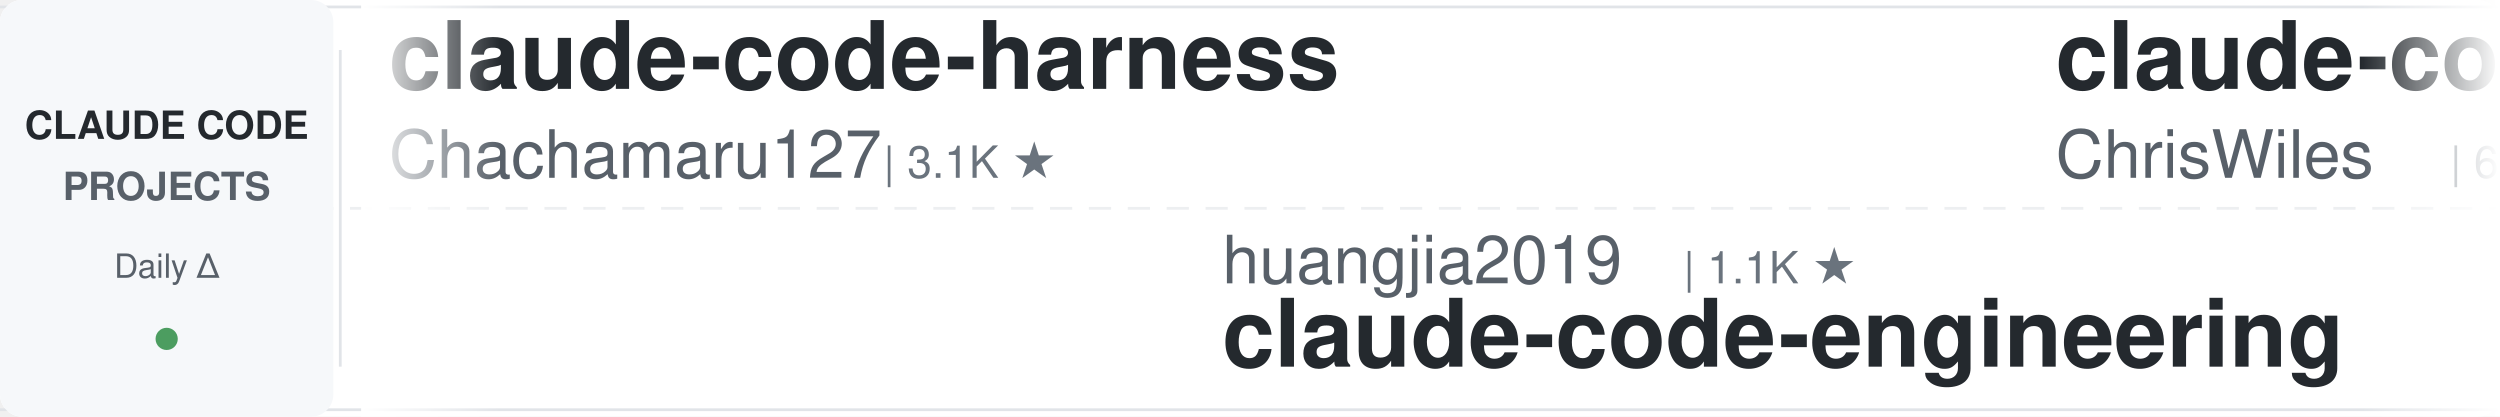
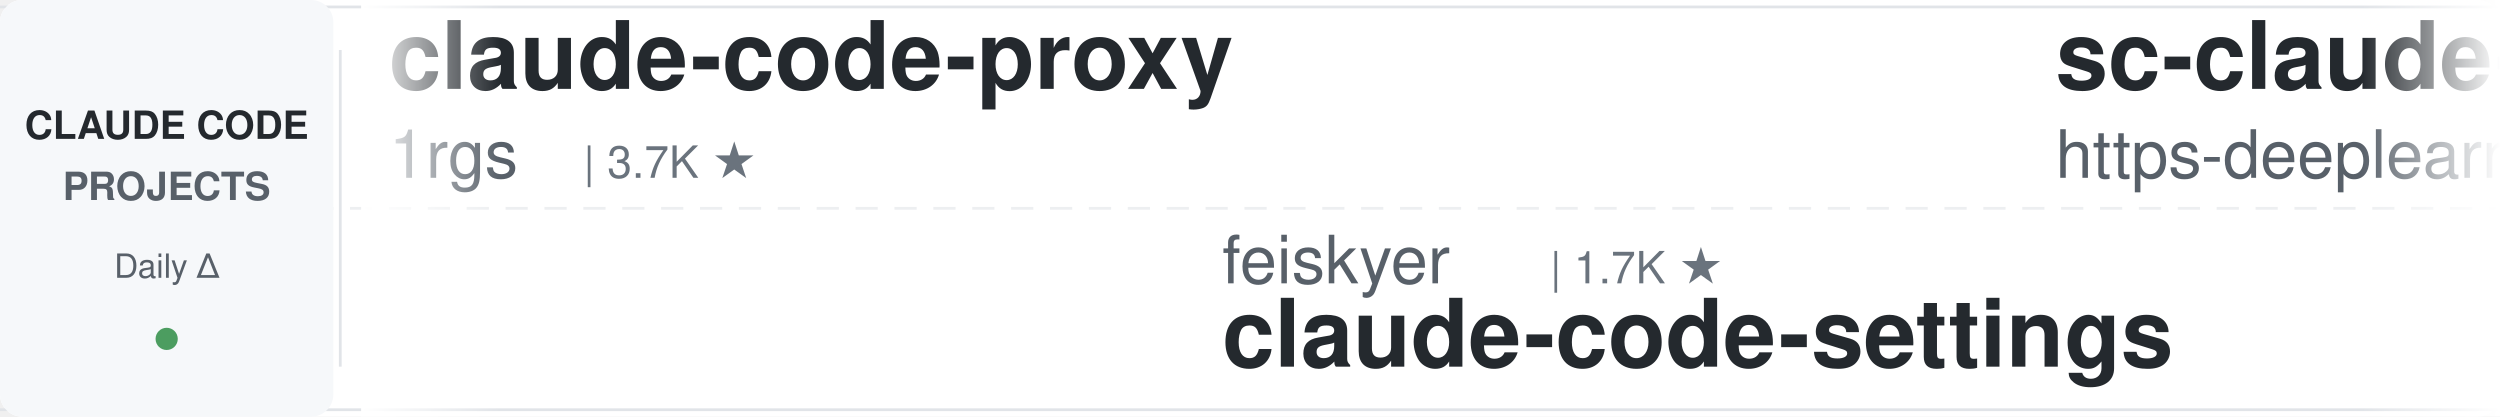
<svg xmlns="http://www.w3.org/2000/svg" width="900" height="150">
  <defs>
    <linearGradient id="leftFade" x1="0%" y1="0%" x2="100%" y2="0%">
      <stop offset="0%" style="stop-color:#ffffff;stop-opacity:1" />
      <stop offset="100%" style="stop-color:#ffffff;stop-opacity:0" />
    </linearGradient>
    <linearGradient id="rightFade" x1="0%" y1="0%" x2="100%" y2="0%">
      <stop offset="0%" style="stop-color:#ffffff;stop-opacity:0" />
      <stop offset="100%" style="stop-color:#ffffff;stop-opacity:1" />
    </linearGradient>
  </defs>
  <rect width="900" height="150" fill="#ffffff" rx="8" />
  <rect x="0" y="2" width="900" height="1" fill="#e1e4e8" />
  <rect x="0" y="147" width="900" height="1" fill="#e1e4e8" />
  <line x1="0" y1="75" x2="900" y2="75" stroke="#e1e4e8" stroke-width="1" stroke-dasharray="8 6" opacity="0.6" />
  <rect x="0" y="0" width="120" height="150" fill="#f6f8fa" rx="8" />
  <text x="60" y="50" font-family="-apple-system, BlinkMacSystemFont, 'Segoe UI', Helvetica, Arial, sans-serif" font-size="14" font-weight="600" fill="#24292e" text-anchor="middle">CLAUDE CODE</text>
  <text x="60" y="72" font-family="-apple-system, BlinkMacSystemFont, 'Segoe UI', Helvetica, Arial, sans-serif" font-size="14" font-weight="600" fill="#586069" text-anchor="middle">PROJECTS</text>
  <text x="60" y="100" font-family="-apple-system, BlinkMacSystemFont, 'Segoe UI', Helvetica, Arial, sans-serif" font-size="12" font-weight="500" fill="#586069" text-anchor="middle">Daily Δ</text>
  <circle cx="60" cy="122" r="4" fill="#22863a" opacity="0.8" />
  <rect x="122" y="18" width="1" height="114" fill="#e1e4e8" />
  <clipPath id="tickerClip">
    <rect x="130" y="0" width="770" height="150" />
  </clipPath>
  <g clip-path="url(#tickerClip)">
    <g id="tickerItems">
      <animateTransform attributeName="transform" attributeType="XML" type="translate" from="0 0" to="-3000 0" dur="54s" repeatCount="indefinite" />
      <g transform="translate(0, 0)">
-         <text x="140" y="32" font-family="-apple-system, BlinkMacSystemFont, 'Segoe UI', Helvetica, Arial, sans-serif" font-size="34" font-weight="600" fill="#24292e">claude-code-harness</text>
-         <text x="140" y="64" font-family="-apple-system, BlinkMacSystemFont, 'Segoe UI', Helvetica, Arial, sans-serif" font-size="24" font-weight="400" fill="#586069">Chachamaru127</text>
-         <text x="318" y="64" font-family="-apple-system, BlinkMacSystemFont, 'Segoe UI', Helvetica, Arial, sans-serif" font-size="16" font-weight="500" fill="#6a737d">| 3.1K ★</text>
+         <text x="140" y="32" font-family="-apple-system, BlinkMacSystemFont, 'Segoe UI', Helvetica, Arial, sans-serif" font-size="34" font-weight="600" fill="#24292e">claude-code-proxy</text>
+         <text x="140" y="64" font-family="-apple-system, BlinkMacSystemFont, 'Segoe UI', Helvetica, Arial, sans-serif" font-size="24" font-weight="400" fill="#586069">1rgs</text>
+         <text x="210" y="64" font-family="-apple-system, BlinkMacSystemFont, 'Segoe UI', Helvetica, Arial, sans-serif" font-size="16" font-weight="500" fill="#6a737d">| 3.7K ★</text>
      </g>
      <g transform="translate(300, 0)">
-         <text x="140" y="102" font-family="-apple-system, BlinkMacSystemFont, 'Segoe UI', Helvetica, Arial, sans-serif" font-size="24" font-weight="400" fill="#586069">huangjia2019</text>
-         <text x="306" y="102" font-family="-apple-system, BlinkMacSystemFont, 'Segoe UI', Helvetica, Arial, sans-serif" font-size="16" font-weight="500" fill="#6a737d">| 1.1K ★</text>
-         <text x="140" y="132" font-family="-apple-system, BlinkMacSystemFont, 'Segoe UI', Helvetica, Arial, sans-serif" font-size="34" font-weight="600" fill="#24292e">claude-code-engineering</text>
+         <text x="140" y="102" font-family="-apple-system, BlinkMacSystemFont, 'Segoe UI', Helvetica, Arial, sans-serif" font-size="24" font-weight="400" fill="#586069">feiskyer</text>
+         <text x="258" y="102" font-family="-apple-system, BlinkMacSystemFont, 'Segoe UI', Helvetica, Arial, sans-serif" font-size="16" font-weight="500" fill="#6a737d">| 1.7K ★</text>
+         <text x="140" y="132" font-family="-apple-system, BlinkMacSystemFont, 'Segoe UI', Helvetica, Arial, sans-serif" font-size="34" font-weight="600" fill="#24292e">claude-code-settings</text>
      </g>
      <g transform="translate(600, 0)">
-         <text x="140" y="32" font-family="-apple-system, BlinkMacSystemFont, 'Segoe UI', Helvetica, Arial, sans-serif" font-size="34" font-weight="600" fill="#24292e">claude-code-showcase</text>
-         <text x="140" y="64" font-family="-apple-system, BlinkMacSystemFont, 'Segoe UI', Helvetica, Arial, sans-serif" font-size="24" font-weight="400" fill="#586069">ChrisWiles</text>
-         <text x="282" y="64" font-family="-apple-system, BlinkMacSystemFont, 'Segoe UI', Helvetica, Arial, sans-serif" font-size="16" font-weight="500" fill="#6a737d">| 6.1K ★</text>
+         <text x="140" y="32" font-family="-apple-system, BlinkMacSystemFont, 'Segoe UI', Helvetica, Arial, sans-serif" font-size="34" font-weight="600" fill="#24292e">sc-claude-code-files</text>
+         <text x="140" y="64" font-family="-apple-system, BlinkMacSystemFont, 'Segoe UI', Helvetica, Arial, sans-serif" font-size="24" font-weight="400" fill="#586069">https-deeplearning-ai</text>
+         <text x="414" y="64" font-family="-apple-system, BlinkMacSystemFont, 'Segoe UI', Helvetica, Arial, sans-serif" font-size="16" font-weight="500" fill="#6a737d">| 551 ★</text>
      </g>
      <g transform="translate(900, 0)">
-         <text x="140" y="102" font-family="-apple-system, BlinkMacSystemFont, 'Segoe UI', Helvetica, Arial, sans-serif" font-size="24" font-weight="400" fill="#586069">VILA-Lab</text>
-         <text x="258" y="102" font-family="-apple-system, BlinkMacSystemFont, 'Segoe UI', Helvetica, Arial, sans-serif" font-size="16" font-weight="500" fill="#6a737d">| 2.1K ★</text>
-         <text x="140" y="132" font-family="-apple-system, BlinkMacSystemFont, 'Segoe UI', Helvetica, Arial, sans-serif" font-size="34" font-weight="600" fill="#24292e">Dive-into-Claude-Code</text>
+         <text x="140" y="102" font-family="-apple-system, BlinkMacSystemFont, 'Segoe UI', Helvetica, Arial, sans-serif" font-size="24" font-weight="400" fill="#586069">SeemSeam</text>
+         <text x="258" y="102" font-family="-apple-system, BlinkMacSystemFont, 'Segoe UI', Helvetica, Arial, sans-serif" font-size="16" font-weight="500" fill="#6a737d">| 3.5K ★</text>
+         <text x="140" y="132" font-family="-apple-system, BlinkMacSystemFont, 'Segoe UI', Helvetica, Arial, sans-serif" font-size="34" font-weight="600" fill="#24292e">claude_codex_bridge</text>
      </g>
      <g transform="translate(1200, 0)">
-         <text x="140" y="32" font-family="-apple-system, BlinkMacSystemFont, 'Segoe UI', Helvetica, Arial, sans-serif" font-size="34" font-weight="600" fill="#24292e">claude-code-reverse</text>
-         <text x="140" y="64" font-family="-apple-system, BlinkMacSystemFont, 'Segoe UI', Helvetica, Arial, sans-serif" font-size="24" font-weight="400" fill="#586069">Yuyz0112</text>
-         <text x="258" y="64" font-family="-apple-system, BlinkMacSystemFont, 'Segoe UI', Helvetica, Arial, sans-serif" font-size="16" font-weight="500" fill="#6a737d">| 2.4K ★</text>
+         <text x="140" y="32" font-family="-apple-system, BlinkMacSystemFont, 'Segoe UI', Helvetica, Arial, sans-serif" font-size="34" font-weight="600" fill="#24292e">Auto-claude-code-researc...</text>
+         <text x="140" y="64" font-family="-apple-system, BlinkMacSystemFont, 'Segoe UI', Helvetica, Arial, sans-serif" font-size="24" font-weight="400" fill="#586069">wanshuiyin</text>
+         <text x="282" y="64" font-family="-apple-system, BlinkMacSystemFont, 'Segoe UI', Helvetica, Arial, sans-serif" font-size="16" font-weight="500" fill="#6a737d">| 16.5K ★</text>
      </g>
      <g transform="translate(1500, 0)">
-         <text x="140" y="102" font-family="-apple-system, BlinkMacSystemFont, 'Segoe UI', Helvetica, Arial, sans-serif" font-size="24" font-weight="400" fill="#586069">nicedreamzapp</text>
-         <text x="318" y="102" font-family="-apple-system, BlinkMacSystemFont, 'Segoe UI', Helvetica, Arial, sans-serif" font-size="16" font-weight="500" fill="#6a737d">| 3.3K ★</text>
-         <text x="140" y="132" font-family="-apple-system, BlinkMacSystemFont, 'Segoe UI', Helvetica, Arial, sans-serif" font-size="34" font-weight="600" fill="#24292e">claude-code-local</text>
+         <text x="140" y="102" font-family="-apple-system, BlinkMacSystemFont, 'Segoe UI', Helvetica, Arial, sans-serif" font-size="24" font-weight="400" fill="#586069">anthropics</text>
+         <text x="282" y="102" font-family="-apple-system, BlinkMacSystemFont, 'Segoe UI', Helvetica, Arial, sans-serif" font-size="16" font-weight="500" fill="#6a737d">| 8.9K ★</text>
+         <text x="140" y="132" font-family="-apple-system, BlinkMacSystemFont, 'Segoe UI', Helvetica, Arial, sans-serif" font-size="34" font-weight="600" fill="#24292e">claude-code-action</text>
      </g>
      <g transform="translate(1800, 0)">
-         <text x="140" y="32" font-family="-apple-system, BlinkMacSystemFont, 'Segoe UI', Helvetica, Arial, sans-serif" font-size="34" font-weight="600" fill="#24292e">ClaudeCodeAgents</text>
-         <text x="140" y="64" font-family="-apple-system, BlinkMacSystemFont, 'Segoe UI', Helvetica, Arial, sans-serif" font-size="24" font-weight="400" fill="#586069">darcyegb</text>
-         <text x="258" y="64" font-family="-apple-system, BlinkMacSystemFont, 'Segoe UI', Helvetica, Arial, sans-serif" font-size="16" font-weight="500" fill="#6a737d">| 766 ★</text>
+         <text x="140" y="32" font-family="-apple-system, BlinkMacSystemFont, 'Segoe UI', Helvetica, Arial, sans-serif" font-size="34" font-weight="600" fill="#24292e">claude-code-proxy</text>
+         <text x="140" y="64" font-family="-apple-system, BlinkMacSystemFont, 'Segoe UI', Helvetica, Arial, sans-serif" font-size="24" font-weight="400" fill="#586069">fuergaosi233</text>
+         <text x="306" y="64" font-family="-apple-system, BlinkMacSystemFont, 'Segoe UI', Helvetica, Arial, sans-serif" font-size="16" font-weight="500" fill="#6a737d">| 2.8K ★</text>
      </g>
      <g transform="translate(2100, 0)">
-         <text x="140" y="102" font-family="-apple-system, BlinkMacSystemFont, 'Segoe UI', Helvetica, Arial, sans-serif" font-size="24" font-weight="400" fill="#586069">davila7</text>
-         <text x="246" y="102" font-family="-apple-system, BlinkMacSystemFont, 'Segoe UI', Helvetica, Arial, sans-serif" font-size="16" font-weight="500" fill="#6a737d">| 31.0K ★</text>
-         <text x="140" y="132" font-family="-apple-system, BlinkMacSystemFont, 'Segoe UI', Helvetica, Arial, sans-serif" font-size="34" font-weight="600" fill="#24292e">claude-code-templates</text>
+         <text x="140" y="102" font-family="-apple-system, BlinkMacSystemFont, 'Segoe UI', Helvetica, Arial, sans-serif" font-size="24" font-weight="400" fill="#586069">ponponon</text>
+         <text x="258" y="102" font-family="-apple-system, BlinkMacSystemFont, 'Segoe UI', Helvetica, Arial, sans-serif" font-size="16" font-weight="500" fill="#6a737d">| 2.3K ★</text>
+         <text x="140" y="132" font-family="-apple-system, BlinkMacSystemFont, 'Segoe UI', Helvetica, Arial, sans-serif" font-size="34" font-weight="600" fill="#24292e">claude_code_src</text>
      </g>
      <g transform="translate(2400, 0)">
-         <text x="140" y="32" font-family="-apple-system, BlinkMacSystemFont, 'Segoe UI', Helvetica, Arial, sans-serif" font-size="34" font-weight="600" fill="#24292e">how-claude-code-works</text>
-         <text x="140" y="64" font-family="-apple-system, BlinkMacSystemFont, 'Segoe UI', Helvetica, Arial, sans-serif" font-size="24" font-weight="400" fill="#586069">Windy3f3f3f3f</text>
-         <text x="318" y="64" font-family="-apple-system, BlinkMacSystemFont, 'Segoe UI', Helvetica, Arial, sans-serif" font-size="16" font-weight="500" fill="#6a737d">| 3.7K ★</text>
+         <text x="140" y="32" font-family="-apple-system, BlinkMacSystemFont, 'Segoe UI', Helvetica, Arial, sans-serif" font-size="34" font-weight="600" fill="#24292e">claude-code-from-source</text>
+         <text x="140" y="64" font-family="-apple-system, BlinkMacSystemFont, 'Segoe UI', Helvetica, Arial, sans-serif" font-size="24" font-weight="400" fill="#586069">alejandrobalderas</text>
+         <text x="366" y="64" font-family="-apple-system, BlinkMacSystemFont, 'Segoe UI', Helvetica, Arial, sans-serif" font-size="16" font-weight="500" fill="#6a737d">| 2.9K ★</text>
      </g>
      <g transform="translate(2700, 0)">
-         <text x="140" y="102" font-family="-apple-system, BlinkMacSystemFont, 'Segoe UI', Helvetica, Arial, sans-serif" font-size="24" font-weight="400" fill="#586069">wanshuiyin</text>
-         <text x="282" y="102" font-family="-apple-system, BlinkMacSystemFont, 'Segoe UI', Helvetica, Arial, sans-serif" font-size="16" font-weight="500" fill="#6a737d">| 16.5K ★</text>
-         <text x="140" y="132" font-family="-apple-system, BlinkMacSystemFont, 'Segoe UI', Helvetica, Arial, sans-serif" font-size="34" font-weight="600" fill="#24292e">Auto-claude-code-researc...</text>
+         <text x="140" y="102" font-family="-apple-system, BlinkMacSystemFont, 'Segoe UI', Helvetica, Arial, sans-serif" font-size="24" font-weight="400" fill="#586069">disler</text>
+         <text x="234" y="102" font-family="-apple-system, BlinkMacSystemFont, 'Segoe UI', Helvetica, Arial, sans-serif" font-size="16" font-weight="500" fill="#6a737d">| 3.9K ★</text>
+         <text x="140" y="132" font-family="-apple-system, BlinkMacSystemFont, 'Segoe UI', Helvetica, Arial, sans-serif" font-size="34" font-weight="600" fill="#24292e">claude-code-hooks-master...</text>
      </g>
      <g transform="translate(3000, 0)">
-         <text x="140" y="32" font-family="-apple-system, BlinkMacSystemFont, 'Segoe UI', Helvetica, Arial, sans-serif" font-size="34" font-weight="600" fill="#24292e">claude-code-harness</text>
-         <text x="140" y="64" font-family="-apple-system, BlinkMacSystemFont, 'Segoe UI', Helvetica, Arial, sans-serif" font-size="24" font-weight="400" fill="#586069">Chachamaru127</text>
-         <text x="318" y="64" font-family="-apple-system, BlinkMacSystemFont, 'Segoe UI', Helvetica, Arial, sans-serif" font-size="16" font-weight="500" fill="#6a737d">| 3.1K ★</text>
+         <text x="140" y="32" font-family="-apple-system, BlinkMacSystemFont, 'Segoe UI', Helvetica, Arial, sans-serif" font-size="34" font-weight="600" fill="#24292e">claude-code-proxy</text>
+         <text x="140" y="64" font-family="-apple-system, BlinkMacSystemFont, 'Segoe UI', Helvetica, Arial, sans-serif" font-size="24" font-weight="400" fill="#586069">1rgs</text>
+         <text x="210" y="64" font-family="-apple-system, BlinkMacSystemFont, 'Segoe UI', Helvetica, Arial, sans-serif" font-size="16" font-weight="500" fill="#6a737d">| 3.7K ★</text>
      </g>
      <g transform="translate(3300, 0)">
-         <text x="140" y="102" font-family="-apple-system, BlinkMacSystemFont, 'Segoe UI', Helvetica, Arial, sans-serif" font-size="24" font-weight="400" fill="#586069">huangjia2019</text>
-         <text x="306" y="102" font-family="-apple-system, BlinkMacSystemFont, 'Segoe UI', Helvetica, Arial, sans-serif" font-size="16" font-weight="500" fill="#6a737d">| 1.1K ★</text>
-         <text x="140" y="132" font-family="-apple-system, BlinkMacSystemFont, 'Segoe UI', Helvetica, Arial, sans-serif" font-size="34" font-weight="600" fill="#24292e">claude-code-engineering</text>
+         <text x="140" y="102" font-family="-apple-system, BlinkMacSystemFont, 'Segoe UI', Helvetica, Arial, sans-serif" font-size="24" font-weight="400" fill="#586069">feiskyer</text>
+         <text x="258" y="102" font-family="-apple-system, BlinkMacSystemFont, 'Segoe UI', Helvetica, Arial, sans-serif" font-size="16" font-weight="500" fill="#6a737d">| 1.7K ★</text>
+         <text x="140" y="132" font-family="-apple-system, BlinkMacSystemFont, 'Segoe UI', Helvetica, Arial, sans-serif" font-size="34" font-weight="600" fill="#24292e">claude-code-settings</text>
      </g>
      <g transform="translate(3600, 0)">
-         <text x="140" y="32" font-family="-apple-system, BlinkMacSystemFont, 'Segoe UI', Helvetica, Arial, sans-serif" font-size="34" font-weight="600" fill="#24292e">claude-code-showcase</text>
-         <text x="140" y="64" font-family="-apple-system, BlinkMacSystemFont, 'Segoe UI', Helvetica, Arial, sans-serif" font-size="24" font-weight="400" fill="#586069">ChrisWiles</text>
-         <text x="282" y="64" font-family="-apple-system, BlinkMacSystemFont, 'Segoe UI', Helvetica, Arial, sans-serif" font-size="16" font-weight="500" fill="#6a737d">| 6.1K ★</text>
+         <text x="140" y="32" font-family="-apple-system, BlinkMacSystemFont, 'Segoe UI', Helvetica, Arial, sans-serif" font-size="34" font-weight="600" fill="#24292e">sc-claude-code-files</text>
+         <text x="140" y="64" font-family="-apple-system, BlinkMacSystemFont, 'Segoe UI', Helvetica, Arial, sans-serif" font-size="24" font-weight="400" fill="#586069">https-deeplearning-ai</text>
+         <text x="414" y="64" font-family="-apple-system, BlinkMacSystemFont, 'Segoe UI', Helvetica, Arial, sans-serif" font-size="16" font-weight="500" fill="#6a737d">| 551 ★</text>
      </g>
      <g transform="translate(3900, 0)">
-         <text x="140" y="102" font-family="-apple-system, BlinkMacSystemFont, 'Segoe UI', Helvetica, Arial, sans-serif" font-size="24" font-weight="400" fill="#586069">VILA-Lab</text>
-         <text x="258" y="102" font-family="-apple-system, BlinkMacSystemFont, 'Segoe UI', Helvetica, Arial, sans-serif" font-size="16" font-weight="500" fill="#6a737d">| 2.1K ★</text>
-         <text x="140" y="132" font-family="-apple-system, BlinkMacSystemFont, 'Segoe UI', Helvetica, Arial, sans-serif" font-size="34" font-weight="600" fill="#24292e">Dive-into-Claude-Code</text>
+         <text x="140" y="102" font-family="-apple-system, BlinkMacSystemFont, 'Segoe UI', Helvetica, Arial, sans-serif" font-size="24" font-weight="400" fill="#586069">SeemSeam</text>
+         <text x="258" y="102" font-family="-apple-system, BlinkMacSystemFont, 'Segoe UI', Helvetica, Arial, sans-serif" font-size="16" font-weight="500" fill="#6a737d">| 3.5K ★</text>
+         <text x="140" y="132" font-family="-apple-system, BlinkMacSystemFont, 'Segoe UI', Helvetica, Arial, sans-serif" font-size="34" font-weight="600" fill="#24292e">claude_codex_bridge</text>
      </g>
    </g>
  </g>
  <rect x="130" y="0" width="50" height="150" fill="url(#leftFade)" />
  <rect x="850" y="0" width="50" height="150" fill="url(#rightFade)" />
</svg>
